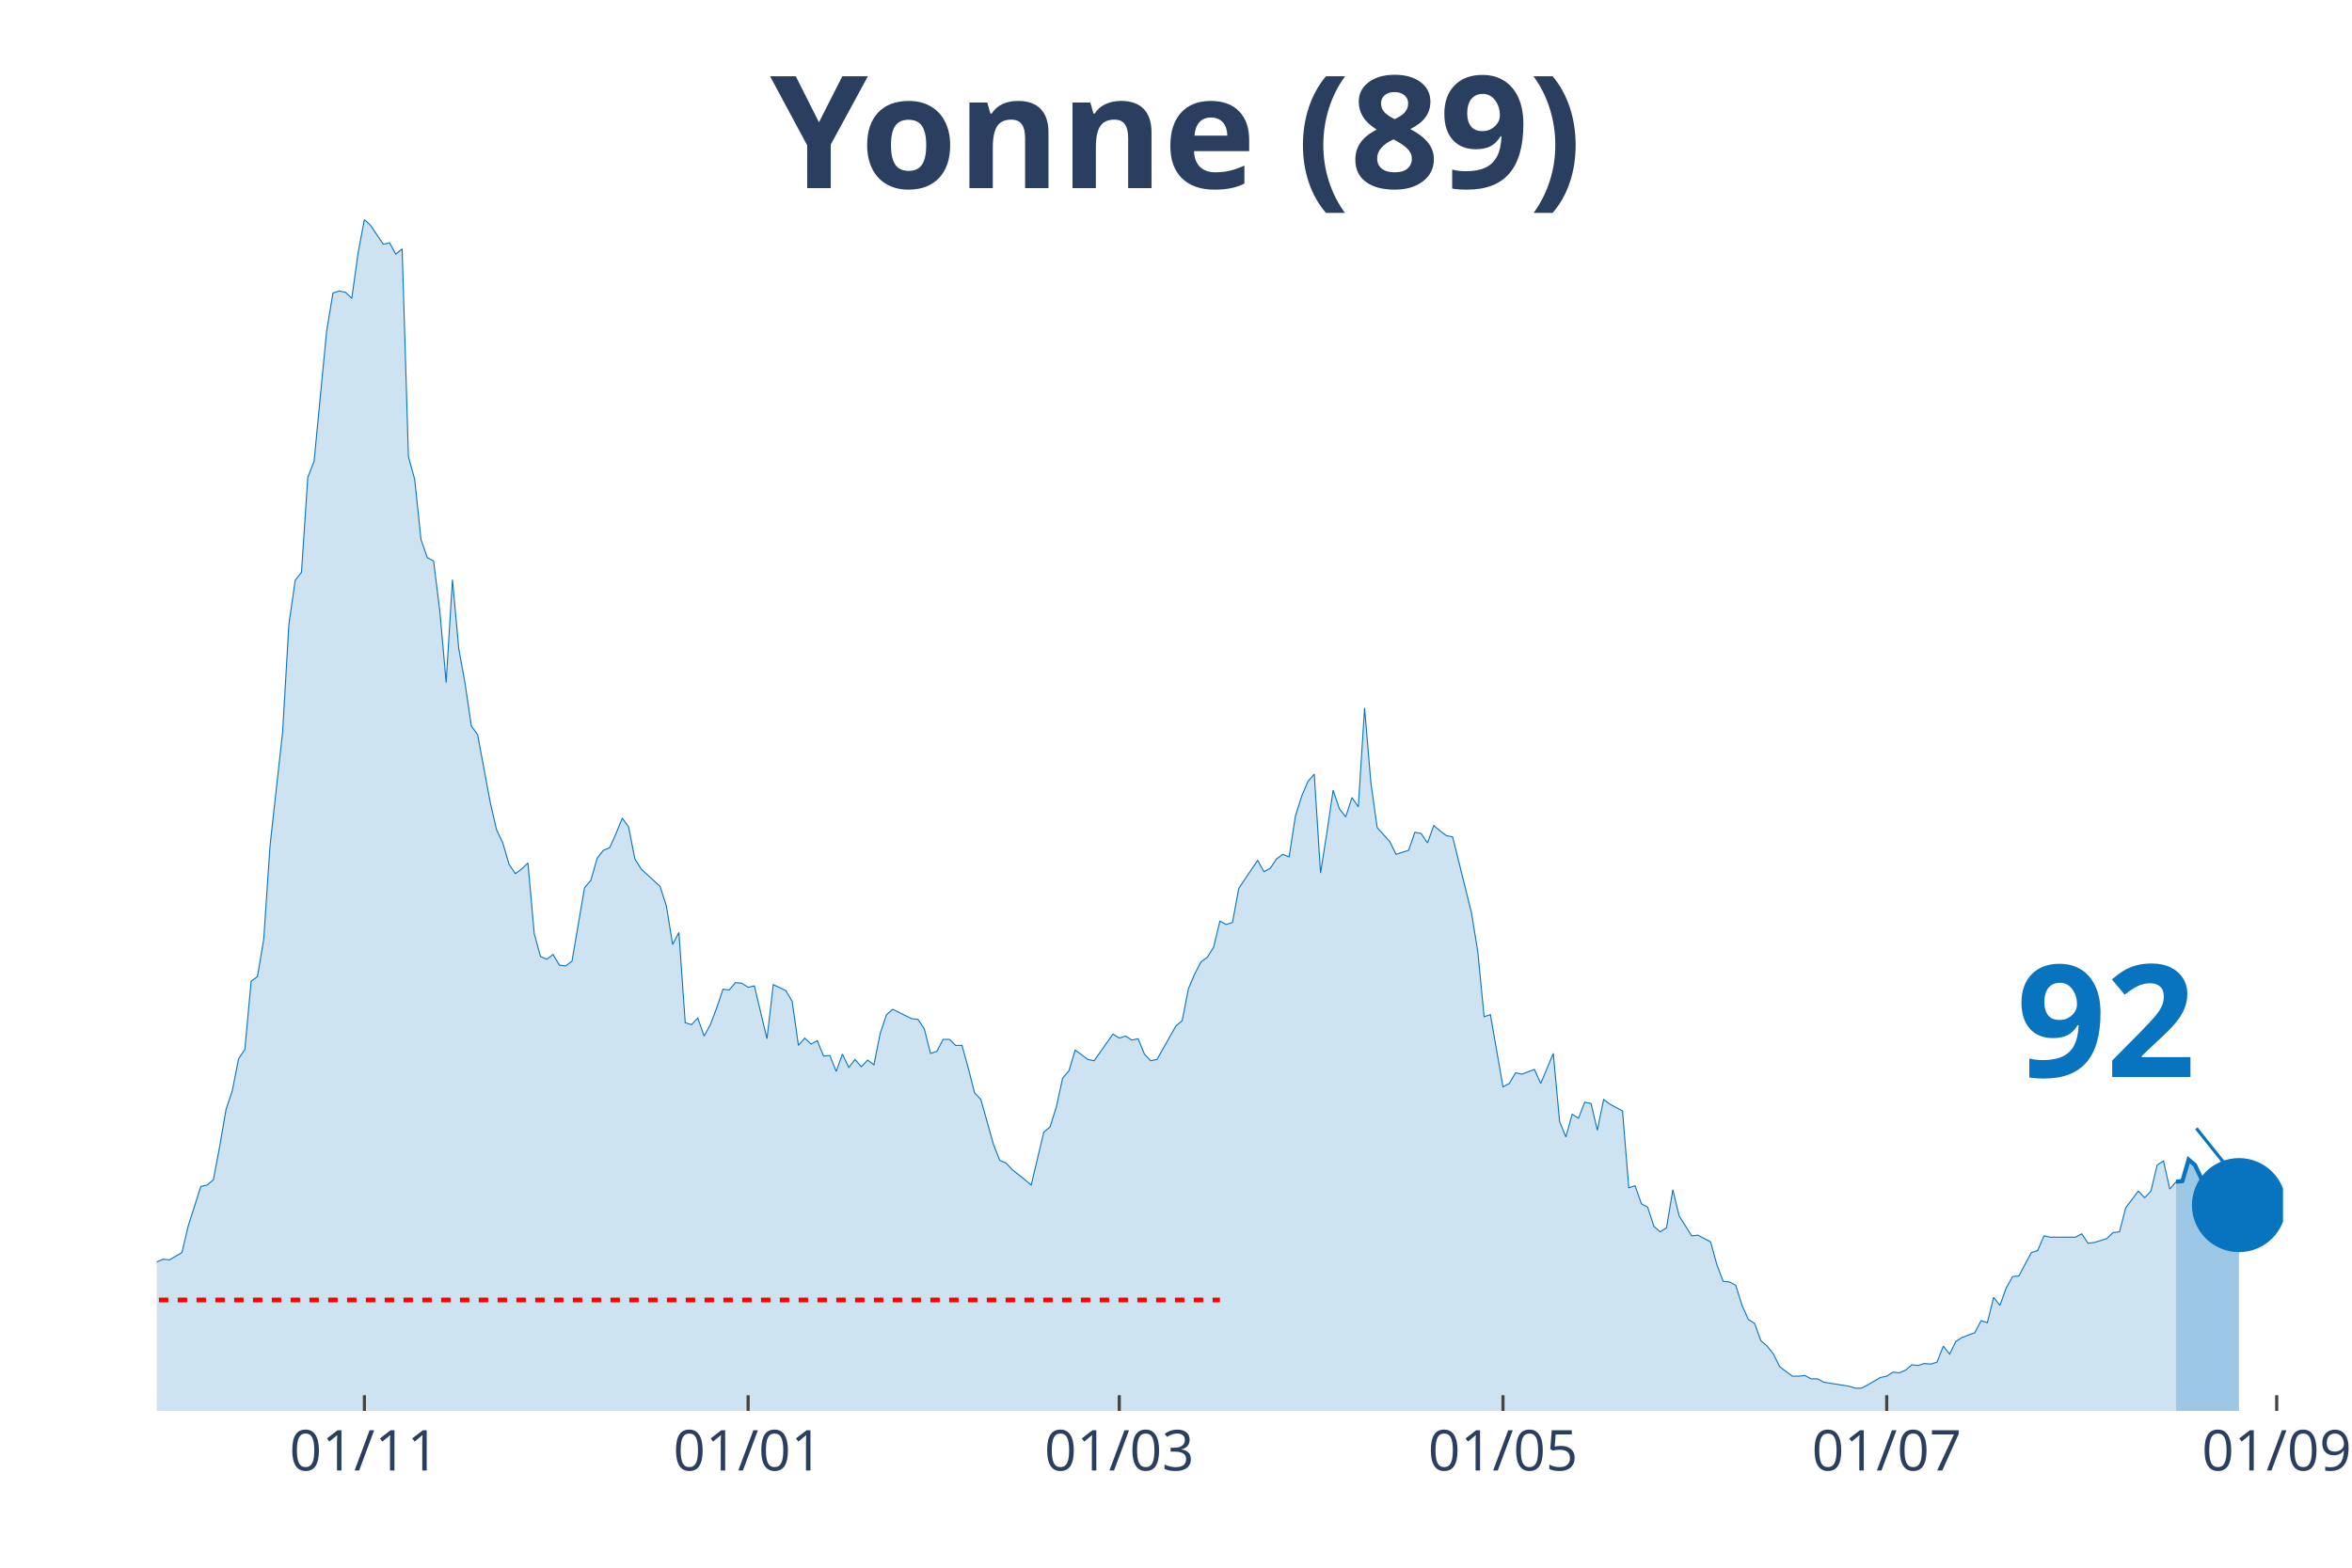
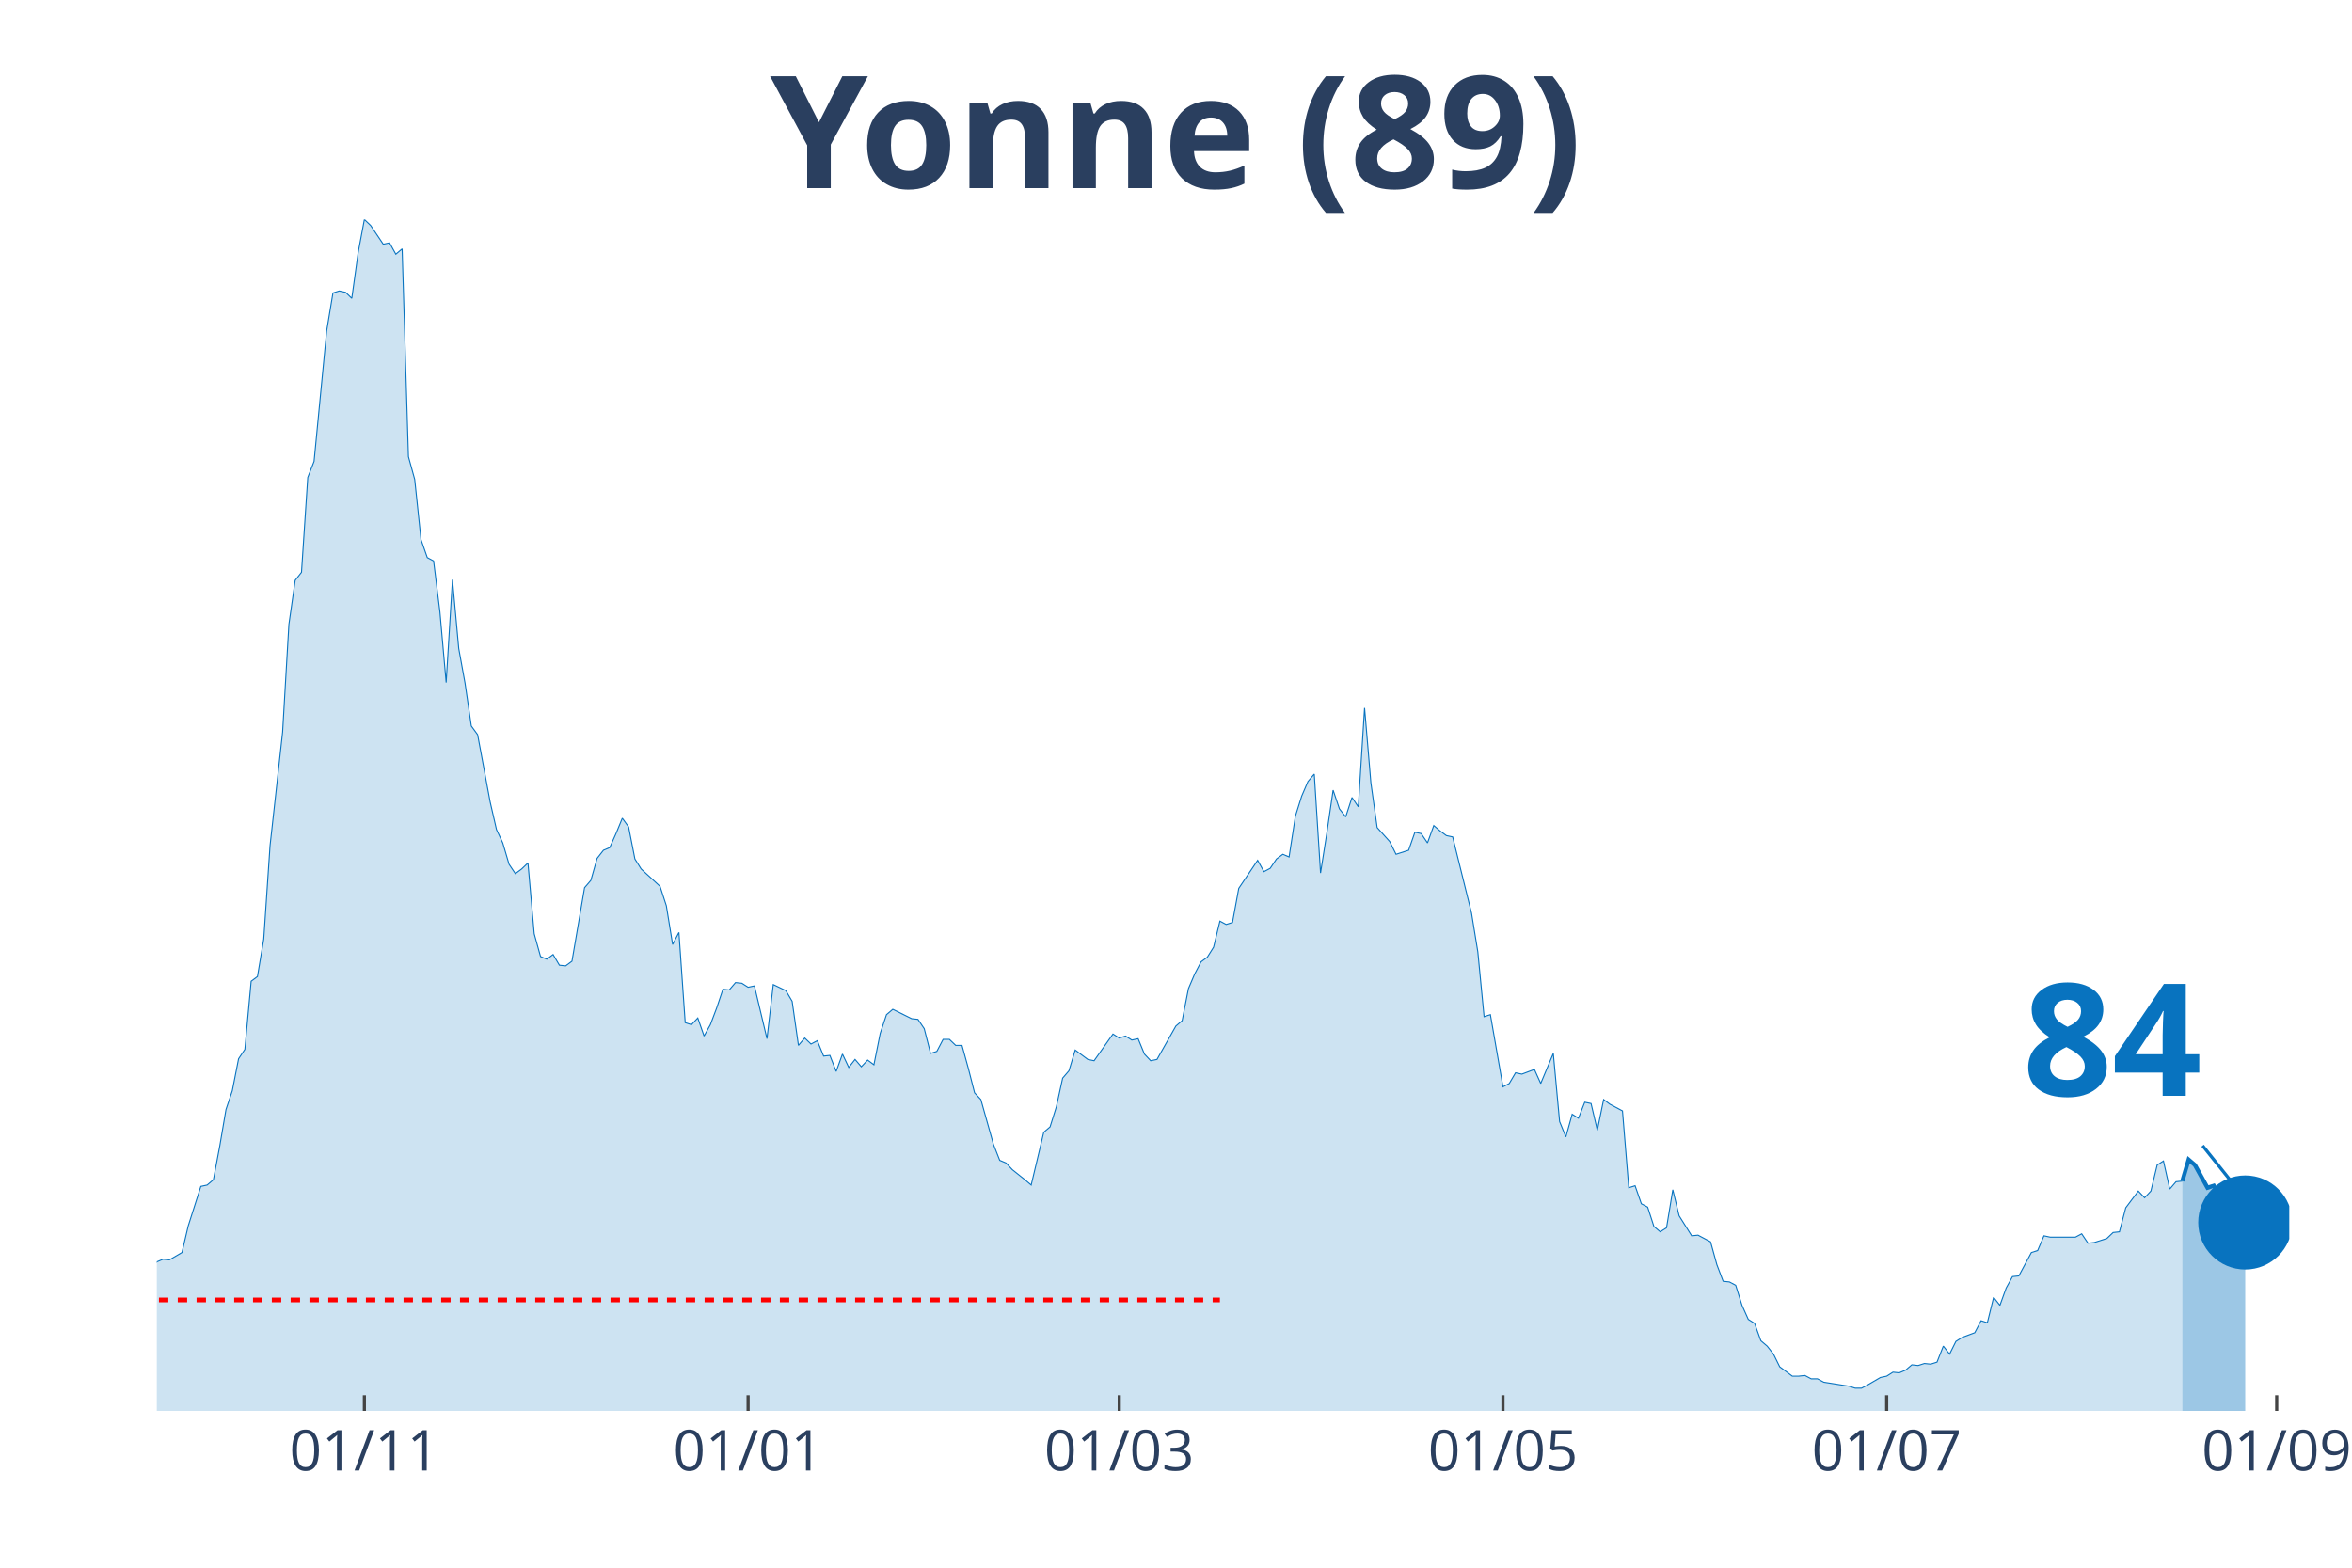
<svg xmlns="http://www.w3.org/2000/svg" class="main-svg" width="1125" height="750" style="" viewBox="0 0 750 500">
  <rect x="0" y="0" width="750" height="500" style="fill: rgb(0, 0, 0); fill-opacity: 0;" />
-   <defs id="defs-4cef52">
+   <defs id="defs-47a35d">
    <g class="clips">
-       <clipPath id="clip4cef52xyplot" class="plotclip">
-         <rect width="678" height="380" />
+       <clipPath id="clip47a35dxyplot" class="plotclip">
+         <rect width="680" height="380" />
      </clipPath>
-       <clipPath class="axesclip" id="clip4cef52x">
-         <rect x="50" y="0" width="678" height="500" />
+       <clipPath class="axesclip" id="clip47a35dx">
+         <rect x="50" y="0" width="680" height="500" />
      </clipPath>
-       <clipPath class="axesclip" id="clip4cef52y">
+       <clipPath class="axesclip" id="clip47a35dy">
        <rect x="0" y="70" width="750" height="380" />
      </clipPath>
-       <clipPath class="axesclip" id="clip4cef52xy">
-         <rect x="50" y="70" width="678" height="380" />
+       <clipPath class="axesclip" id="clip47a35dxy">
+         <rect x="50" y="70" width="680" height="380" />
      </clipPath>
    </g>
    <g class="gradients" />
  </defs>
  <g class="bglayer">
-     <rect class="bg" x="50" y="70" width="678" height="380" style="fill: rgb(0, 0, 0); fill-opacity: 0; stroke-width: 0;" />
+     <rect class="bg" x="50" y="70" width="680" height="380" style="fill: rgb(0, 0, 0); fill-opacity: 0; stroke-width: 0;" />
  </g>
  <g class="layer-below">
    <g class="imagelayer" />
    <g class="shapelayer" />
  </g>
  <g class="cartesianlayer">
    <g class="subplot xy">
      <g class="layer-subplot">
        <g class="shapelayer" />
        <g class="imagelayer" />
      </g>
      <g class="gridlayer">
        <g class="x">
-           <path class="xgrid crisp" transform="translate(116.2,0)" d="M0,70v380" style="stroke: rgb(255, 255, 255); stroke-opacity: 1; stroke-width: 1px;" />
-           <path class="xgrid crisp" transform="translate(238.56,0)" d="M0,70v380" style="stroke: rgb(255, 255, 255); stroke-opacity: 1; stroke-width: 1px;" />
-           <path class="xgrid crisp" transform="translate(356.91,0)" d="M0,70v380" style="stroke: rgb(255, 255, 255); stroke-opacity: 1; stroke-width: 1px;" />
-           <path class="xgrid crisp" transform="translate(479.27,0)" d="M0,70v380" style="stroke: rgb(255, 255, 255); stroke-opacity: 1; stroke-width: 1px;" />
-           <path class="xgrid crisp" transform="translate(601.63,0)" d="M0,70v380" style="stroke: rgb(255, 255, 255); stroke-opacity: 1; stroke-width: 1px;" />
+           <path class="xgrid crisp" transform="translate(116.19,0)" d="M0,70v380" style="stroke: rgb(255, 255, 255); stroke-opacity: 1; stroke-width: 1px;" />
+           <path class="xgrid crisp" transform="translate(238.55,0)" d="M0,70v380" style="stroke: rgb(255, 255, 255); stroke-opacity: 1; stroke-width: 1px;" />
+           <path class="xgrid crisp" transform="translate(356.9,0)" d="M0,70v380" style="stroke: rgb(255, 255, 255); stroke-opacity: 1; stroke-width: 1px;" />
+           <path class="xgrid crisp" transform="translate(479.26,0)" d="M0,70v380" style="stroke: rgb(255, 255, 255); stroke-opacity: 1; stroke-width: 1px;" />
+           <path class="xgrid crisp" transform="translate(601.62,0)" d="M0,70v380" style="stroke: rgb(255, 255, 255); stroke-opacity: 1; stroke-width: 1px;" />
          <path class="xgrid crisp" transform="translate(725.99,0)" d="M0,70v380" style="stroke: rgb(255, 255, 255); stroke-opacity: 1; stroke-width: 1px;" />
        </g>
        <g class="y" />
      </g>
      <g class="zerolinelayer" />
      <path class="xlines-below" />
      <path class="ylines-below" />
      <g class="overlines-below" />
      <g class="xaxislayer-below" />
      <g class="yaxislayer-below" />
      <g class="overaxes-below" />
-       <g class="plot" transform="translate(50, 70)" clip-path="url('#clip4cef52xyplot')">
+       <g class="plot" transform="translate(50, 70)" clip-path="url('#clip47a35dxyplot')">
        <g class="scatterlayer mlayer">
-           <g class="trace scatter tracea2bd08" style="stroke-miterlimit: 2;">
+           <g class="trace scatter trace2678a7" style="stroke-miterlimit: 2;">
            <g class="fills">
              <g>
-                 <path class="js-fill" d="M643.9,380L-272.8,380L-272.8,374.25L-260.77,374.89L-258.76,376.16L-246.73,379.15L-244.72,378.08L-234.69,375.95L-232.69,375.74L-222.66,379.36L-220.65,379.36L-200.59,378.72L-198.59,378.3L-144.43,378.3L-142.42,377.66L-124.37,375.74L-122.36,376.38L-106.31,375.1L-104.31,375.31L-94.28,375.1L-92.27,373.82L-88.26,372.33L-86.25,371.05L-76.22,363.59L-74.22,359.11L-72.21,358.47L-70.21,355.7L-68.2,355.49L-66.2,356.98L-64.19,352.93L-62.18,352.93L-60.18,355.7L-58.17,354.64L-54.16,358.9L-52.15,358.69L-50.15,362.1L-48.14,362.31L-44.13,359.75L-42.12,353.57L-40.12,350.59L-38.11,349.95L-32.09,339.72L-30.09,338.01L-28.08,337.8L-26.08,336.1L-24.07,336.74L-22.07,334.39L-20.06,324.16L-18.05,322.24L-16.05,320.54L-14.04,324.37L-10.03,324.59L-8.02,323.95L-6.02,332.47L-4.01,333.11L-2.01,337.16L0,332.47L2.01,331.62L4.01,331.83L8.02,329.49L10.03,320.96L14.04,308.39L16.05,307.96L18.05,306.26L20.06,295.6L22.07,283.88L24.07,277.91L26.08,267.68L28.08,264.7L30.09,242.96L32.09,241.47L34.1,229.53L36.11,199.7L40.12,163.47L42.12,129.15L44.13,115.09L46.14,112.53L48.14,82.27L50.15,77.15L54.16,35.59L56.17,23.44L58.17,22.8L60.18,23.23L62.18,25.15L64.19,10.66L66.2,0L68.2,1.92L72.21,7.89L74.22,7.46L76.22,11.08L78.23,9.38L80.24,75.66L82.24,82.91L84.25,102.09L86.25,107.84L88.26,108.91L90.27,125.1L92.27,147.69L94.28,114.87L96.28,136.83L98.29,147.91L100.3,161.55L102.3,164.32L106.31,185.84L108.32,194.58L110.33,198.84L112.33,205.66L114.34,208.65L116.34,207.16L118.35,205.24L120.36,227.83L122.36,235.08L124.37,235.93L126.37,234.44L128.38,237.85L130.38,238.06L132.39,236.57L136.4,213.12L138.41,210.78L140.41,203.75L142.42,201.19L144.43,200.34L146.43,195.86L148.44,190.96L150.44,193.73L152.45,203.96L154.46,207.16L160.47,212.7L162.48,218.88L164.49,231.24L166.49,227.4L168.5,256.17L170.5,256.81L172.51,254.68L174.51,260.44L176.52,256.81L178.53,251.49L180.53,245.52L182.54,245.73L184.54,243.39L186.55,243.6L188.56,244.88L190.56,244.45L194.57,261.29L196.58,244.03L200.59,245.95L202.6,249.36L204.6,263.42L206.61,261.08L208.62,262.99L210.62,261.93L212.63,266.83L214.63,266.62L216.64,271.73L218.64,266.19L220.65,270.45L222.66,267.9L224.66,270.24L226.67,268.11L228.67,269.6L230.68,259.58L232.69,253.62L234.69,251.91L240.71,254.9L242.72,255.11L244.72,258.09L246.73,265.98L248.73,265.34L250.74,261.5L252.75,261.5L254.75,263.42L256.76,263.42L258.76,270.67L260.77,278.55L262.78,280.68L266.79,294.96L268.79,300.08L270.8,300.93L272.8,303.06L276.82,306.26L278.82,307.96L282.83,291.13L284.84,289.42L286.85,283.03L288.85,273.86L290.86,271.52L292.86,264.91L296.88,267.9L298.88,268.32L304.9,259.8L306.91,261.08L308.91,260.44L310.92,261.72L312.92,261.29L314.93,266.19L316.93,268.32L318.94,267.9L324.96,257.24L326.96,255.54L328.97,245.31L330.98,240.62L332.98,236.78L334.99,235.29L336.99,232.09L339,223.78L341.01,224.85L343.01,224.21L345.02,213.34L347.02,210.35L351.04,204.39L353.04,208.01L355.05,206.94L357.05,203.96L359.06,202.47L361.07,203.32L363.07,190.32L365.08,183.93L367.08,179.24L369.09,176.89L371.09,208.44L373.1,195.65L375.11,182.01L377.11,187.98L379.12,190.53L381.12,184.35L383.13,187.34L385.14,155.79L387.14,179.66L389.15,193.94L393.16,198.42L395.17,202.47L399.18,201.19L401.18,195.43L403.19,195.86L405.2,198.84L407.2,193.3L409.21,195.01L411.21,196.5L413.22,196.93L419.24,221.22L421.24,233.58L423.25,254.26L425.25,253.62L429.27,276.63L431.27,275.57L433.28,272.16L435.28,272.59L439.3,271.09L441.3,275.57L445.31,265.98L447.32,287.72L449.33,292.62L451.33,285.37L453.34,286.65L455.34,281.54L457.35,281.96L459.36,290.49L461.36,280.68L463.37,282.18L467.38,284.31L469.38,308.82L471.39,308.18L473.4,313.93L475.4,315L477.41,321.18L479.41,322.88L481.42,321.6L483.43,309.46L485.43,317.77L489.44,324.16L491.45,323.95L495.46,326.08L497.47,333.33L499.47,338.65L501.48,338.87L503.49,339.93L505.49,346.33L507.5,350.8L509.5,352.08L511.51,357.62L513.51,359.33L515.52,361.88L517.53,365.93L521.54,368.92L523.54,368.92L525.55,368.7L527.56,369.77L529.56,369.77L531.57,370.84L539.59,372.11L541.6,372.75L543.6,372.75L545.61,371.69L549.62,369.34L551.63,368.92L553.63,367.64L555.64,367.85L557.64,367L559.65,365.29L561.66,365.51L563.66,364.87L565.67,365.08L567.67,364.44L569.68,359.33L571.69,361.88L573.69,357.84L575.7,356.56L579.71,355.06L581.72,351.23L583.72,351.87L585.73,343.77L587.73,346.33L589.74,340.79L591.75,337.16L593.75,336.95L597.76,329.49L599.77,328.85L601.78,324.16L603.78,324.59L611.8,324.59L613.81,323.52L615.82,326.51L617.82,326.29L621.83,325.01L623.84,323.1L625.85,322.88L627.85,315.21L631.86,309.88L633.87,312.01L635.88,309.88L637.88,301.57L639.89,300.29L641.89,309.24L643.9,306.9" style="fill: rgb(8, 115, 191); fill-opacity: 0.2; stroke-width: 0;" />
+                 <path class="js-fill" d="M645.9,380L-272.8,380L-272.8,374.25L-260.77,374.89L-258.76,376.16L-246.73,379.15L-244.72,378.08L-234.69,375.95L-232.68,375.74L-222.65,379.36L-220.65,379.36L-200.59,378.72L-198.58,378.3L-144.42,378.3L-142.42,377.66L-124.37,375.74L-122.36,376.38L-106.31,375.1L-104.31,375.31L-94.28,375.1L-92.27,373.82L-88.26,372.33L-86.25,371.05L-76.22,363.59L-74.22,359.11L-72.21,358.47L-70.21,355.7L-68.2,355.49L-66.19,356.98L-64.19,352.93L-62.18,352.93L-60.18,355.7L-58.17,354.64L-54.16,358.9L-52.15,358.69L-50.15,362.1L-48.14,362.31L-44.13,359.75L-42.12,353.57L-40.12,350.59L-38.11,349.95L-32.09,339.72L-30.09,338.01L-28.08,337.8L-26.08,336.1L-24.07,336.74L-22.06,334.39L-20.06,324.16L-18.05,322.24L-16.05,320.54L-14.04,324.37L-10.03,324.59L-8.02,323.95L-6.02,332.47L-4.01,333.11L-2.01,337.16L0,332.47L2.01,331.62L4.01,331.83L8.02,329.49L10.03,320.96L14.04,308.39L16.05,307.96L18.05,306.26L20.06,295.6L22.06,283.88L24.07,277.91L26.08,267.68L28.08,264.7L30.09,242.96L32.09,241.47L34.1,229.53L36.11,199.7L40.12,163.47L42.12,129.15L44.13,115.09L46.14,112.53L48.14,82.27L50.15,77.15L54.16,35.59L56.17,23.44L58.17,22.8L60.18,23.23L62.18,25.15L64.19,10.66L66.19,0L68.2,1.92L72.21,7.89L74.22,7.46L76.22,11.08L78.23,9.38L80.24,75.66L82.24,82.91L84.25,102.09L86.25,107.84L88.26,108.91L90.27,125.1L92.27,147.69L94.28,114.87L96.28,136.83L98.29,147.91L100.29,161.55L102.3,164.32L106.31,185.84L108.32,194.58L110.32,198.84L112.33,205.66L114.34,208.65L116.34,207.16L118.35,205.24L120.35,227.83L122.36,235.08L124.37,235.93L126.37,234.44L128.38,237.85L130.38,238.06L132.39,236.57L136.4,213.12L138.41,210.78L140.41,203.75L142.42,201.19L144.42,200.34L146.43,195.86L148.44,190.96L150.44,193.73L152.45,203.96L154.45,207.16L160.47,212.7L162.48,218.88L164.48,231.24L166.49,227.4L168.5,256.17L170.5,256.81L172.51,254.68L174.51,260.44L176.52,256.81L178.53,251.49L180.53,245.52L182.54,245.73L184.54,243.39L186.55,243.6L188.55,244.88L190.56,244.45L194.57,261.29L196.58,244.03L200.59,245.95L202.6,249.36L204.6,263.42L206.61,261.08L208.61,262.99L210.62,261.93L212.63,266.83L214.63,266.62L216.64,271.73L218.64,266.19L220.65,270.45L222.65,267.9L224.66,270.24L226.67,268.11L228.67,269.6L230.68,259.58L232.68,253.62L234.69,251.91L240.71,254.9L242.71,255.11L244.72,258.09L246.73,265.98L248.73,265.34L250.74,261.5L252.74,261.5L254.75,263.42L256.76,263.42L258.76,270.67L260.77,278.55L262.77,280.68L266.78,294.96L268.79,300.08L270.8,300.93L272.8,303.06L276.81,306.26L278.82,307.96L282.83,291.13L284.84,289.42L286.84,283.03L288.85,273.86L290.86,271.52L292.86,264.91L296.87,267.9L298.88,268.32L304.9,259.8L306.9,261.08L308.91,260.44L310.91,261.72L312.92,261.29L314.93,266.19L316.93,268.32L318.94,267.9L324.96,257.24L326.96,255.54L328.97,245.31L330.97,240.62L332.98,236.78L334.99,235.29L336.99,232.09L339,223.78L341,224.85L343.01,224.21L345.01,213.34L347.02,210.35L351.03,204.39L353.04,208.01L355.04,206.94L357.05,203.96L359.06,202.47L361.06,203.32L363.07,190.32L365.07,183.93L367.08,179.24L369.09,176.89L371.09,208.44L373.1,195.65L375.1,182.01L377.11,187.98L379.12,190.53L381.12,184.35L383.13,187.34L385.13,155.79L387.14,179.66L389.14,193.94L393.16,198.42L395.16,202.47L399.17,201.19L401.18,195.43L403.19,195.86L405.19,198.84L407.2,193.3L409.2,195.01L411.21,196.5L413.22,196.93L419.23,221.22L421.24,233.58L423.24,254.26L425.25,253.62L429.26,276.63L431.27,275.57L433.27,272.16L435.28,272.59L439.29,271.09L441.3,275.57L445.31,265.98L447.32,287.72L449.32,292.62L451.33,285.37L453.33,286.65L455.34,281.54L457.35,281.96L459.35,290.49L461.36,280.68L463.36,282.18L467.37,284.31L469.38,308.82L471.39,308.18L473.39,313.93L475.4,315L477.4,321.18L479.41,322.88L481.42,321.6L483.42,309.46L485.43,317.77L489.44,324.16L491.45,323.95L495.46,326.08L497.46,333.33L499.47,338.65L501.47,338.87L503.48,339.93L505.49,346.33L507.49,350.8L509.5,352.08L511.5,357.62L513.51,359.33L515.52,361.88L517.52,365.93L521.53,368.92L523.54,368.92L525.55,368.7L527.55,369.77L529.56,369.77L531.56,370.84L539.59,372.11L541.59,372.75L543.6,372.75L545.6,371.69L549.62,369.34L551.62,368.92L553.63,367.64L555.63,367.85L557.64,367L559.65,365.29L561.65,365.51L563.66,364.87L565.66,365.08L567.67,364.44L569.68,359.33L571.68,361.88L573.69,357.84L575.69,356.56L579.71,355.06L581.71,351.23L583.72,351.87L585.72,343.77L587.73,346.33L589.73,340.79L591.74,337.16L593.75,336.95L597.76,329.49L599.76,328.85L601.77,324.16L603.78,324.59L611.8,324.59L613.81,323.52L615.81,326.51L617.82,326.29L621.83,325.01L623.83,323.1L625.84,322.88L627.85,315.21L631.86,309.88L633.86,312.01L635.87,309.88L637.88,301.57L639.88,300.29L641.89,309.24L643.89,306.9L645.9,306.69" style="fill: rgb(8, 115, 191); fill-opacity: 0.2; stroke-width: 0;" />
              </g>
            </g>
            <g class="errorbars" />
            <g class="lines">
-               <path class="js-line" d="M-272.8,374.25L-260.77,374.89L-258.76,376.16L-246.73,379.15L-244.72,378.08L-234.69,375.95L-232.69,375.74L-222.66,379.36L-220.65,379.36L-200.59,378.72L-198.59,378.3L-144.43,378.3L-142.42,377.66L-124.37,375.74L-122.36,376.38L-106.31,375.1L-104.31,375.31L-94.28,375.1L-92.27,373.82L-88.26,372.33L-86.25,371.05L-76.22,363.59L-74.22,359.11L-72.21,358.47L-70.21,355.7L-68.2,355.49L-66.2,356.98L-64.19,352.93L-62.18,352.93L-60.18,355.7L-58.17,354.64L-54.16,358.9L-52.15,358.69L-50.15,362.1L-48.14,362.31L-44.13,359.75L-42.12,353.57L-40.12,350.59L-38.11,349.95L-32.09,339.72L-30.09,338.01L-28.08,337.8L-26.08,336.1L-24.07,336.74L-22.07,334.39L-20.06,324.16L-18.05,322.24L-16.05,320.54L-14.04,324.37L-10.03,324.59L-8.02,323.95L-6.02,332.47L-4.01,333.11L-2.01,337.16L0,332.47L2.01,331.62L4.01,331.83L8.02,329.49L10.03,320.96L14.04,308.39L16.05,307.96L18.05,306.26L20.06,295.6L22.07,283.88L24.07,277.91L26.08,267.68L28.08,264.7L30.09,242.96L32.09,241.47L34.1,229.53L36.11,199.7L40.12,163.47L42.12,129.15L44.13,115.09L46.14,112.53L48.14,82.27L50.15,77.15L54.16,35.59L56.17,23.44L58.17,22.8L60.18,23.23L62.18,25.15L64.19,10.66L66.2,0L68.2,1.92L72.21,7.89L74.22,7.46L76.22,11.08L78.23,9.38L80.24,75.66L82.24,82.91L84.25,102.09L86.25,107.84L88.26,108.91L90.27,125.1L92.27,147.69L94.28,114.87L96.28,136.83L98.29,147.91L100.3,161.55L102.3,164.32L106.31,185.84L108.32,194.58L110.33,198.84L112.33,205.66L114.34,208.65L116.34,207.16L118.35,205.24L120.36,227.83L122.36,235.08L124.37,235.93L126.37,234.44L128.38,237.85L130.38,238.06L132.39,236.57L136.4,213.12L138.41,210.78L140.41,203.75L142.42,201.19L144.43,200.34L146.43,195.86L148.44,190.96L150.44,193.73L152.45,203.96L154.46,207.16L160.47,212.7L162.48,218.88L164.49,231.24L166.49,227.4L168.5,256.17L170.5,256.81L172.51,254.68L174.51,260.44L176.52,256.81L178.53,251.49L180.53,245.52L182.54,245.73L184.54,243.39L186.55,243.6L188.56,244.88L190.56,244.45L194.57,261.29L196.58,244.03L200.59,245.95L202.6,249.36L204.6,263.42L206.61,261.08L208.62,262.99L210.62,261.93L212.63,266.83L214.63,266.62L216.64,271.73L218.64,266.19L220.65,270.45L222.66,267.9L224.66,270.24L226.67,268.11L228.67,269.6L230.68,259.58L232.69,253.62L234.69,251.91L240.71,254.9L242.72,255.11L244.72,258.09L246.73,265.98L248.73,265.34L250.74,261.5L252.75,261.5L254.75,263.42L256.76,263.42L258.76,270.67L260.77,278.55L262.78,280.68L266.79,294.96L268.79,300.08L270.8,300.93L272.8,303.06L276.82,306.26L278.82,307.96L282.83,291.13L284.84,289.42L286.85,283.03L288.85,273.86L290.86,271.52L292.86,264.91L296.88,267.9L298.88,268.32L304.9,259.8L306.91,261.08L308.91,260.44L310.92,261.72L312.92,261.29L314.93,266.19L316.93,268.32L318.94,267.9L324.96,257.24L326.96,255.54L328.97,245.31L330.98,240.62L332.98,236.78L334.99,235.29L336.99,232.09L339,223.78L341.01,224.85L343.01,224.21L345.02,213.34L347.02,210.35L351.04,204.39L353.04,208.01L355.05,206.94L357.05,203.96L359.06,202.47L361.07,203.32L363.07,190.32L365.08,183.93L367.08,179.24L369.09,176.89L371.09,208.44L373.1,195.65L375.11,182.01L377.11,187.98L379.12,190.53L381.12,184.35L383.13,187.34L385.14,155.79L387.14,179.66L389.15,193.94L393.16,198.42L395.17,202.47L399.18,201.19L401.18,195.43L403.19,195.86L405.2,198.84L407.2,193.3L409.21,195.01L411.21,196.5L413.22,196.93L419.24,221.22L421.24,233.58L423.25,254.26L425.25,253.62L429.27,276.63L431.27,275.57L433.28,272.16L435.28,272.59L439.3,271.09L441.3,275.57L445.31,265.98L447.32,287.72L449.33,292.62L451.33,285.37L453.34,286.65L455.34,281.54L457.35,281.96L459.36,290.49L461.36,280.68L463.37,282.18L467.38,284.31L469.38,308.82L471.39,308.18L473.4,313.93L475.4,315L477.41,321.18L479.41,322.88L481.42,321.6L483.43,309.46L485.43,317.77L489.44,324.16L491.45,323.95L495.46,326.08L497.47,333.33L499.47,338.65L501.48,338.87L503.49,339.93L505.49,346.33L507.5,350.8L509.5,352.08L511.51,357.62L513.51,359.33L515.52,361.88L517.53,365.93L521.54,368.92L523.54,368.92L525.55,368.7L527.56,369.77L529.56,369.77L531.57,370.84L539.59,372.11L541.6,372.75L543.6,372.75L545.61,371.69L549.62,369.34L551.63,368.92L553.63,367.64L555.64,367.85L557.64,367L559.65,365.29L561.66,365.51L563.66,364.87L565.67,365.08L567.67,364.44L569.68,359.33L571.69,361.88L573.69,357.84L575.7,356.56L579.71,355.06L581.72,351.23L583.72,351.87L585.73,343.77L587.73,346.33L589.74,340.79L591.75,337.16L593.75,336.95L597.76,329.49L599.77,328.85L601.78,324.16L603.78,324.59L611.8,324.59L613.81,323.52L615.82,326.51L617.82,326.29L621.83,325.01L623.84,323.1L625.85,322.88L627.85,315.21L631.86,309.88L633.87,312.01L635.88,309.88L637.88,301.57L639.89,300.29L641.89,309.24L643.9,306.9" style="vector-effect: non-scaling-stroke; fill: none; stroke: rgb(8, 115, 191); stroke-opacity: 1; stroke-width: 0.5px; opacity: 1;" />
+               <path class="js-line" d="M-272.8,374.25L-260.77,374.89L-258.76,376.16L-246.73,379.15L-244.72,378.08L-234.69,375.95L-232.68,375.74L-222.65,379.36L-220.65,379.36L-200.59,378.72L-198.58,378.3L-144.42,378.3L-142.42,377.66L-124.37,375.74L-122.36,376.38L-106.31,375.1L-104.31,375.31L-94.28,375.1L-92.27,373.82L-88.26,372.33L-86.25,371.05L-76.22,363.59L-74.22,359.11L-72.21,358.47L-70.21,355.7L-68.2,355.49L-66.19,356.98L-64.19,352.93L-62.18,352.93L-60.18,355.7L-58.17,354.64L-54.16,358.9L-52.15,358.69L-50.15,362.1L-48.14,362.31L-44.13,359.75L-42.12,353.57L-40.12,350.59L-38.11,349.95L-32.09,339.72L-30.09,338.01L-28.08,337.8L-26.08,336.1L-24.07,336.74L-22.06,334.39L-20.06,324.16L-18.05,322.24L-16.05,320.54L-14.04,324.37L-10.03,324.59L-8.02,323.95L-6.02,332.47L-4.01,333.11L-2.01,337.16L0,332.47L2.01,331.62L4.01,331.83L8.02,329.49L10.03,320.96L14.04,308.39L16.05,307.96L18.05,306.26L20.06,295.6L22.06,283.88L24.07,277.91L26.08,267.68L28.08,264.7L30.09,242.96L32.09,241.47L34.1,229.53L36.11,199.7L40.12,163.47L42.12,129.15L44.13,115.09L46.14,112.53L48.14,82.27L50.15,77.15L54.16,35.59L56.17,23.44L58.17,22.8L60.18,23.23L62.18,25.15L64.19,10.66L66.19,0L68.2,1.92L72.21,7.89L74.22,7.46L76.22,11.08L78.23,9.38L80.24,75.66L82.24,82.91L84.25,102.09L86.25,107.84L88.26,108.91L90.27,125.1L92.27,147.69L94.28,114.87L96.28,136.83L98.29,147.91L100.29,161.55L102.3,164.32L106.31,185.84L108.32,194.58L110.32,198.84L112.33,205.66L114.34,208.65L116.34,207.16L118.35,205.24L120.35,227.83L122.36,235.08L124.37,235.93L126.37,234.44L128.38,237.85L130.38,238.06L132.39,236.57L136.4,213.12L138.41,210.78L140.41,203.75L142.42,201.19L144.42,200.34L146.43,195.86L148.44,190.96L150.44,193.73L152.45,203.96L154.45,207.16L160.47,212.7L162.48,218.88L164.48,231.24L166.49,227.4L168.5,256.17L170.5,256.81L172.51,254.68L174.51,260.44L176.52,256.81L178.53,251.49L180.53,245.52L182.54,245.73L184.54,243.39L186.55,243.6L188.55,244.88L190.56,244.45L194.57,261.29L196.58,244.03L200.59,245.95L202.6,249.36L204.6,263.42L206.61,261.08L208.61,262.99L210.62,261.93L212.63,266.83L214.63,266.62L216.64,271.73L218.64,266.19L220.65,270.45L222.65,267.9L224.66,270.24L226.67,268.11L228.67,269.6L230.68,259.58L232.68,253.62L234.69,251.91L240.71,254.9L242.71,255.11L244.72,258.09L246.73,265.98L248.73,265.34L250.74,261.5L252.74,261.5L254.75,263.42L256.76,263.42L258.76,270.67L260.77,278.55L262.77,280.68L266.78,294.96L268.79,300.08L270.8,300.93L272.8,303.06L276.81,306.26L278.82,307.96L282.83,291.13L284.84,289.42L286.84,283.03L288.85,273.86L290.86,271.52L292.86,264.91L296.87,267.9L298.88,268.32L304.9,259.8L306.9,261.08L308.91,260.44L310.91,261.72L312.92,261.29L314.93,266.19L316.93,268.32L318.94,267.9L324.96,257.24L326.96,255.54L328.97,245.31L330.97,240.62L332.98,236.78L334.99,235.29L336.99,232.09L339,223.78L341,224.85L343.01,224.21L345.01,213.34L347.02,210.35L351.03,204.39L353.04,208.01L355.04,206.94L357.05,203.96L359.06,202.47L361.06,203.32L363.07,190.32L365.07,183.93L367.08,179.24L369.09,176.89L371.09,208.44L373.1,195.65L375.1,182.01L377.11,187.98L379.12,190.53L381.12,184.35L383.13,187.34L385.13,155.79L387.14,179.66L389.14,193.94L393.16,198.42L395.16,202.47L399.17,201.19L401.18,195.43L403.19,195.86L405.19,198.84L407.2,193.3L409.2,195.01L411.21,196.5L413.22,196.93L419.23,221.22L421.24,233.58L423.24,254.26L425.25,253.62L429.26,276.63L431.27,275.57L433.27,272.16L435.28,272.59L439.29,271.09L441.3,275.57L445.31,265.98L447.32,287.72L449.32,292.62L451.33,285.37L453.33,286.65L455.34,281.54L457.35,281.96L459.35,290.49L461.36,280.68L463.36,282.18L467.37,284.31L469.38,308.82L471.39,308.18L473.39,313.93L475.4,315L477.4,321.18L479.41,322.88L481.42,321.6L483.42,309.46L485.43,317.77L489.44,324.16L491.45,323.95L495.46,326.08L497.46,333.33L499.47,338.65L501.47,338.87L503.48,339.93L505.49,346.33L507.49,350.8L509.5,352.08L511.5,357.62L513.51,359.33L515.52,361.88L517.52,365.93L521.53,368.92L523.54,368.92L525.55,368.7L527.55,369.77L529.56,369.77L531.56,370.84L539.59,372.11L541.59,372.75L543.6,372.75L545.6,371.69L549.62,369.34L551.62,368.92L553.63,367.64L555.63,367.85L557.64,367L559.65,365.29L561.65,365.51L563.66,364.87L565.66,365.08L567.67,364.44L569.68,359.33L571.68,361.88L573.69,357.84L575.69,356.56L579.71,355.06L581.71,351.23L583.72,351.87L585.72,343.77L587.73,346.33L589.73,340.79L591.74,337.16L593.75,336.95L597.76,329.49L599.76,328.85L601.77,324.16L603.78,324.59L611.8,324.59L613.81,323.52L615.81,326.51L617.82,326.29L621.83,325.01L623.83,323.1L625.84,322.88L627.85,315.21L631.86,309.88L633.86,312.01L635.87,309.88L637.88,301.57L639.88,300.29L641.89,309.24L643.89,306.9L645.9,306.69" style="vector-effect: non-scaling-stroke; fill: none; stroke: rgb(8, 115, 191); stroke-opacity: 1; stroke-width: 0.5px; opacity: 1;" />
            </g>
            <g class="points" />
            <g class="text" />
          </g>
-           <g class="trace scatter trace746430" style="stroke-miterlimit: 2;">
+           <g class="trace scatter trace6b43f9" style="stroke-miterlimit: 2;">
            <g class="fills">
              <g>
-                 <path class="js-fill" d="M663.96,380L643.9,380L643.9,306.9L645.91,306.69L647.91,299.87L649.92,301.57L651.92,305.83L653.93,308.82L655.93,308.18L659.95,315L661.95,315.21L663.96,314.36" style="fill: rgb(8, 115, 191); fill-opacity: 0.4; stroke-width: 0;" />
+                 <path class="js-fill" d="M665.96,380L645.9,380L645.9,306.69L647.91,299.87L649.91,301.57L653.92,308.82L655.93,308.18L659.94,315L661.95,315.21L663.95,314.36L665.96,319.9" style="fill: rgb(8, 115, 191); fill-opacity: 0.4; stroke-width: 0;" />
              </g>
            </g>
            <g class="errorbars" />
            <g class="lines">
-               <path class="js-line" d="M643.9,306.9L645.91,306.69L647.91,299.87L649.92,301.57L651.92,305.83L653.93,308.82L655.93,308.18L659.95,315L661.95,315.21L663.96,314.36" style="vector-effect: non-scaling-stroke; fill: none; stroke: rgb(8, 115, 191); stroke-opacity: 1; stroke-width: 2px; opacity: 1;" />
+               <path class="js-line" d="M645.9,306.69L647.91,299.87L649.91,301.57L653.92,308.82L655.93,308.18L659.94,315L661.95,315.21L663.95,314.36L665.96,319.9" style="vector-effect: non-scaling-stroke; fill: none; stroke: rgb(8, 115, 191); stroke-opacity: 1; stroke-width: 2px; opacity: 1;" />
            </g>
            <g class="points" />
            <g class="text" />
          </g>
-           <g class="trace scatter trace3d3ef8" style="stroke-miterlimit: 2; opacity: 1;">
+           <g class="trace scatter trace64fd0a" style="stroke-miterlimit: 2; opacity: 1;">
            <g class="fills" />
            <g class="errorbars" />
            <g class="lines" />
            <g class="points">
-               <path class="point" transform="translate(663.96,314.36)" d="M15,0A15,15 0 1,1 0,-15A15,15 0 0,1 15,0Z" style="opacity: 1; stroke-width: 0px; fill: rgb(8, 115, 191); fill-opacity: 1;" />
+               <path class="point" transform="translate(665.96,319.9)" d="M15,0A15,15 0 1,1 0,-15A15,15 0 0,1 15,0Z" style="opacity: 1; stroke-width: 0px; fill: rgb(8, 115, 191); fill-opacity: 1;" />
            </g>
            <g class="text" />
          </g>
        </g>
      </g>
      <g class="overplot" />
      <path class="xlines-above crisp" style="fill: none; stroke-width: 1px; stroke: rgb(0, 0, 0); stroke-opacity: 0;" d="" />
      <path class="ylines-above crisp" style="fill: none;" d="M0,0" />
      <g class="overlines-above" />
      <g class="xaxislayer-above">
-         <path class="xtick ticks crisp" d="M0,450v-5" transform="translate(116.2,0)" style="stroke: rgb(68, 68, 68); stroke-opacity: 1; stroke-width: 1px;" />
-         <path class="xtick ticks crisp" d="M0,450v-5" transform="translate(238.56,0)" style="stroke: rgb(68, 68, 68); stroke-opacity: 1; stroke-width: 1px;" />
-         <path class="xtick ticks crisp" d="M0,450v-5" transform="translate(356.91,0)" style="stroke: rgb(68, 68, 68); stroke-opacity: 1; stroke-width: 1px;" />
-         <path class="xtick ticks crisp" d="M0,450v-5" transform="translate(479.27,0)" style="stroke: rgb(68, 68, 68); stroke-opacity: 1; stroke-width: 1px;" />
-         <path class="xtick ticks crisp" d="M0,450v-5" transform="translate(601.63,0)" style="stroke: rgb(68, 68, 68); stroke-opacity: 1; stroke-width: 1px;" />
+         <path class="xtick ticks crisp" d="M0,450v-5" transform="translate(116.19,0)" style="stroke: rgb(68, 68, 68); stroke-opacity: 1; stroke-width: 1px;" />
+         <path class="xtick ticks crisp" d="M0,450v-5" transform="translate(238.55,0)" style="stroke: rgb(68, 68, 68); stroke-opacity: 1; stroke-width: 1px;" />
+         <path class="xtick ticks crisp" d="M0,450v-5" transform="translate(356.9,0)" style="stroke: rgb(68, 68, 68); stroke-opacity: 1; stroke-width: 1px;" />
+         <path class="xtick ticks crisp" d="M0,450v-5" transform="translate(479.26,0)" style="stroke: rgb(68, 68, 68); stroke-opacity: 1; stroke-width: 1px;" />
+         <path class="xtick ticks crisp" d="M0,450v-5" transform="translate(601.62,0)" style="stroke: rgb(68, 68, 68); stroke-opacity: 1; stroke-width: 1px;" />
        <path class="xtick ticks crisp" d="M0,450v-5" transform="translate(725.99,0)" style="stroke: rgb(68, 68, 68); stroke-opacity: 1; stroke-width: 1px;" />
        <g class="xtick">
-           <text text-anchor="middle" x="0" y="469" transform="translate(116.2,0)" style="font-family: 'Open Sans', verdana, arial, sans-serif; font-size: 18px; fill: rgb(42, 63, 95); fill-opacity: 1; white-space: pre;">01/11</text>
+           <text text-anchor="middle" x="0" y="469" transform="translate(116.19,0)" style="font-family: 'Open Sans', verdana, arial, sans-serif; font-size: 18px; fill: rgb(42, 63, 95); fill-opacity: 1; white-space: pre;">01/11</text>
        </g>
        <g class="xtick">
-           <text text-anchor="middle" x="0" y="469" transform="translate(238.56,0)" style="font-family: 'Open Sans', verdana, arial, sans-serif; font-size: 18px; fill: rgb(42, 63, 95); fill-opacity: 1; white-space: pre;">01/01</text>
+           <text text-anchor="middle" x="0" y="469" transform="translate(238.55,0)" style="font-family: 'Open Sans', verdana, arial, sans-serif; font-size: 18px; fill: rgb(42, 63, 95); fill-opacity: 1; white-space: pre;">01/01</text>
        </g>
        <g class="xtick">
-           <text text-anchor="middle" x="0" y="469" transform="translate(356.91,0)" style="font-family: 'Open Sans', verdana, arial, sans-serif; font-size: 18px; fill: rgb(42, 63, 95); fill-opacity: 1; white-space: pre;">01/03</text>
+           <text text-anchor="middle" x="0" y="469" transform="translate(356.9,0)" style="font-family: 'Open Sans', verdana, arial, sans-serif; font-size: 18px; fill: rgb(42, 63, 95); fill-opacity: 1; white-space: pre;">01/03</text>
        </g>
        <g class="xtick">
-           <text text-anchor="middle" x="0" y="469" transform="translate(479.27,0)" style="font-family: 'Open Sans', verdana, arial, sans-serif; font-size: 18px; fill: rgb(42, 63, 95); fill-opacity: 1; white-space: pre;">01/05</text>
+           <text text-anchor="middle" x="0" y="469" transform="translate(479.26,0)" style="font-family: 'Open Sans', verdana, arial, sans-serif; font-size: 18px; fill: rgb(42, 63, 95); fill-opacity: 1; white-space: pre;">01/05</text>
        </g>
        <g class="xtick">
-           <text text-anchor="middle" x="0" y="469" transform="translate(601.63,0)" style="font-family: 'Open Sans', verdana, arial, sans-serif; font-size: 18px; fill: rgb(42, 63, 95); fill-opacity: 1; white-space: pre;">01/07</text>
+           <text text-anchor="middle" x="0" y="469" transform="translate(601.62,0)" style="font-family: 'Open Sans', verdana, arial, sans-serif; font-size: 18px; fill: rgb(42, 63, 95); fill-opacity: 1; white-space: pre;">01/07</text>
        </g>
        <g class="xtick">
          <text text-anchor="middle" x="0" y="469" transform="translate(725.99,0)" style="font-family: 'Open Sans', verdana, arial, sans-serif; font-size: 18px; fill: rgb(42, 63, 95); fill-opacity: 1; white-space: pre;">01/09</text>
        </g>
      </g>
      <g class="yaxislayer-above" />
      <g class="overaxes-above" />
    </g>
  </g>
  <g class="polarlayer" />
  <g class="ternarylayer" />
  <g class="geolayer" />
  <g class="funnelarealayer" />
  <g class="pielayer" />
  <g class="treemaplayer" />
  <g class="sunburstlayer" />
  <g class="glimages" />
-   <defs id="topdefs-4cef52">
+   <defs id="topdefs-47a35d">
    <g class="clips" />
  </defs>
  <g class="layer-above">
    <g class="imagelayer" />
    <g class="shapelayer">
-       <path data-index="0" fill-rule="evenodd" d="M-1077.33,414.61L389,414.61" clip-path="url('#clip4cef52xy')" style="opacity: 1; stroke: rgb(255, 0, 0); stroke-opacity: 1; fill: rgb(0, 0, 0); fill-opacity: 0; stroke-dasharray: 3px, 3px; stroke-width: 1.5px;" />
+       <path data-index="0" fill-rule="evenodd" d="M-1077.32,414.61L389,414.61" clip-path="url('#clip47a35dxy')" style="opacity: 1; stroke: rgb(255, 0, 0); stroke-opacity: 1; fill: rgb(0, 0, 0); fill-opacity: 0; stroke-dasharray: 3px, 3px; stroke-width: 1.5px;" />
    </g>
  </g>
  <g class="infolayer">
    <g class="g-gtitle">
      <text class="gtitle" x="375" y="25" text-anchor="middle" dy="0.7em" style="font-family: 'Open Sans', verdana, arial, sans-serif; font-size: 50px; fill: rgb(42, 63, 95); opacity: 1; font-weight: normal; white-space: pre;">
        <tspan style="font-weight:bold">Yonne (89)</tspan>
      </text>
    </g>
    <g class="g-xtitle" />
    <g class="annotation" data-index="0" style="opacity: 1;">
-       <g class="annotation-text-g" transform="rotate(0,671.96,324.36)">
-         <g class="cursor-pointer" transform="translate(628, 288)">
+       <g class="annotation-text-g" transform="rotate(0,673.96,329.9)">
+         <g class="cursor-pointer" transform="translate(630, 294)">
          <rect class="bg" x="0.5" y="0.5" width="86" height="71" style="stroke-width: 1px; stroke: rgb(0, 0, 0); stroke-opacity: 0; fill: rgb(255, 255, 255); fill-opacity: 0.6;" />
          <text class="annotation-text" text-anchor="middle" x="43.531" y="55.5" style="font-family: 'Open Sans', verdana, arial, sans-serif; font-size: 50px; fill: rgb(8, 115, 191); fill-opacity: 1; white-space: pre;">
-             <tspan style="font-weight:bold">92 </tspan>
+             <tspan style="font-weight:bold">84 </tspan>
          </text>
        </g>
      </g>
      <g class="annotation-arrow-g" style="opacity: 1;">
-         <path d="M700.36,359.86L711.96,374.36" style="stroke-width: 1px; stroke: rgb(8, 115, 191); stroke-opacity: 1; stroke-dasharray: 0px, 0px, 18.569px, 18.569px;" />
+         <path d="M702.36,365.4L713.96,379.9" style="stroke-width: 1px; stroke: rgb(8, 115, 191); stroke-opacity: 1; stroke-dasharray: 0px, 0px, 18.569px, 18.569px;" />
      </g>
    </g>
  </g>
</svg>
